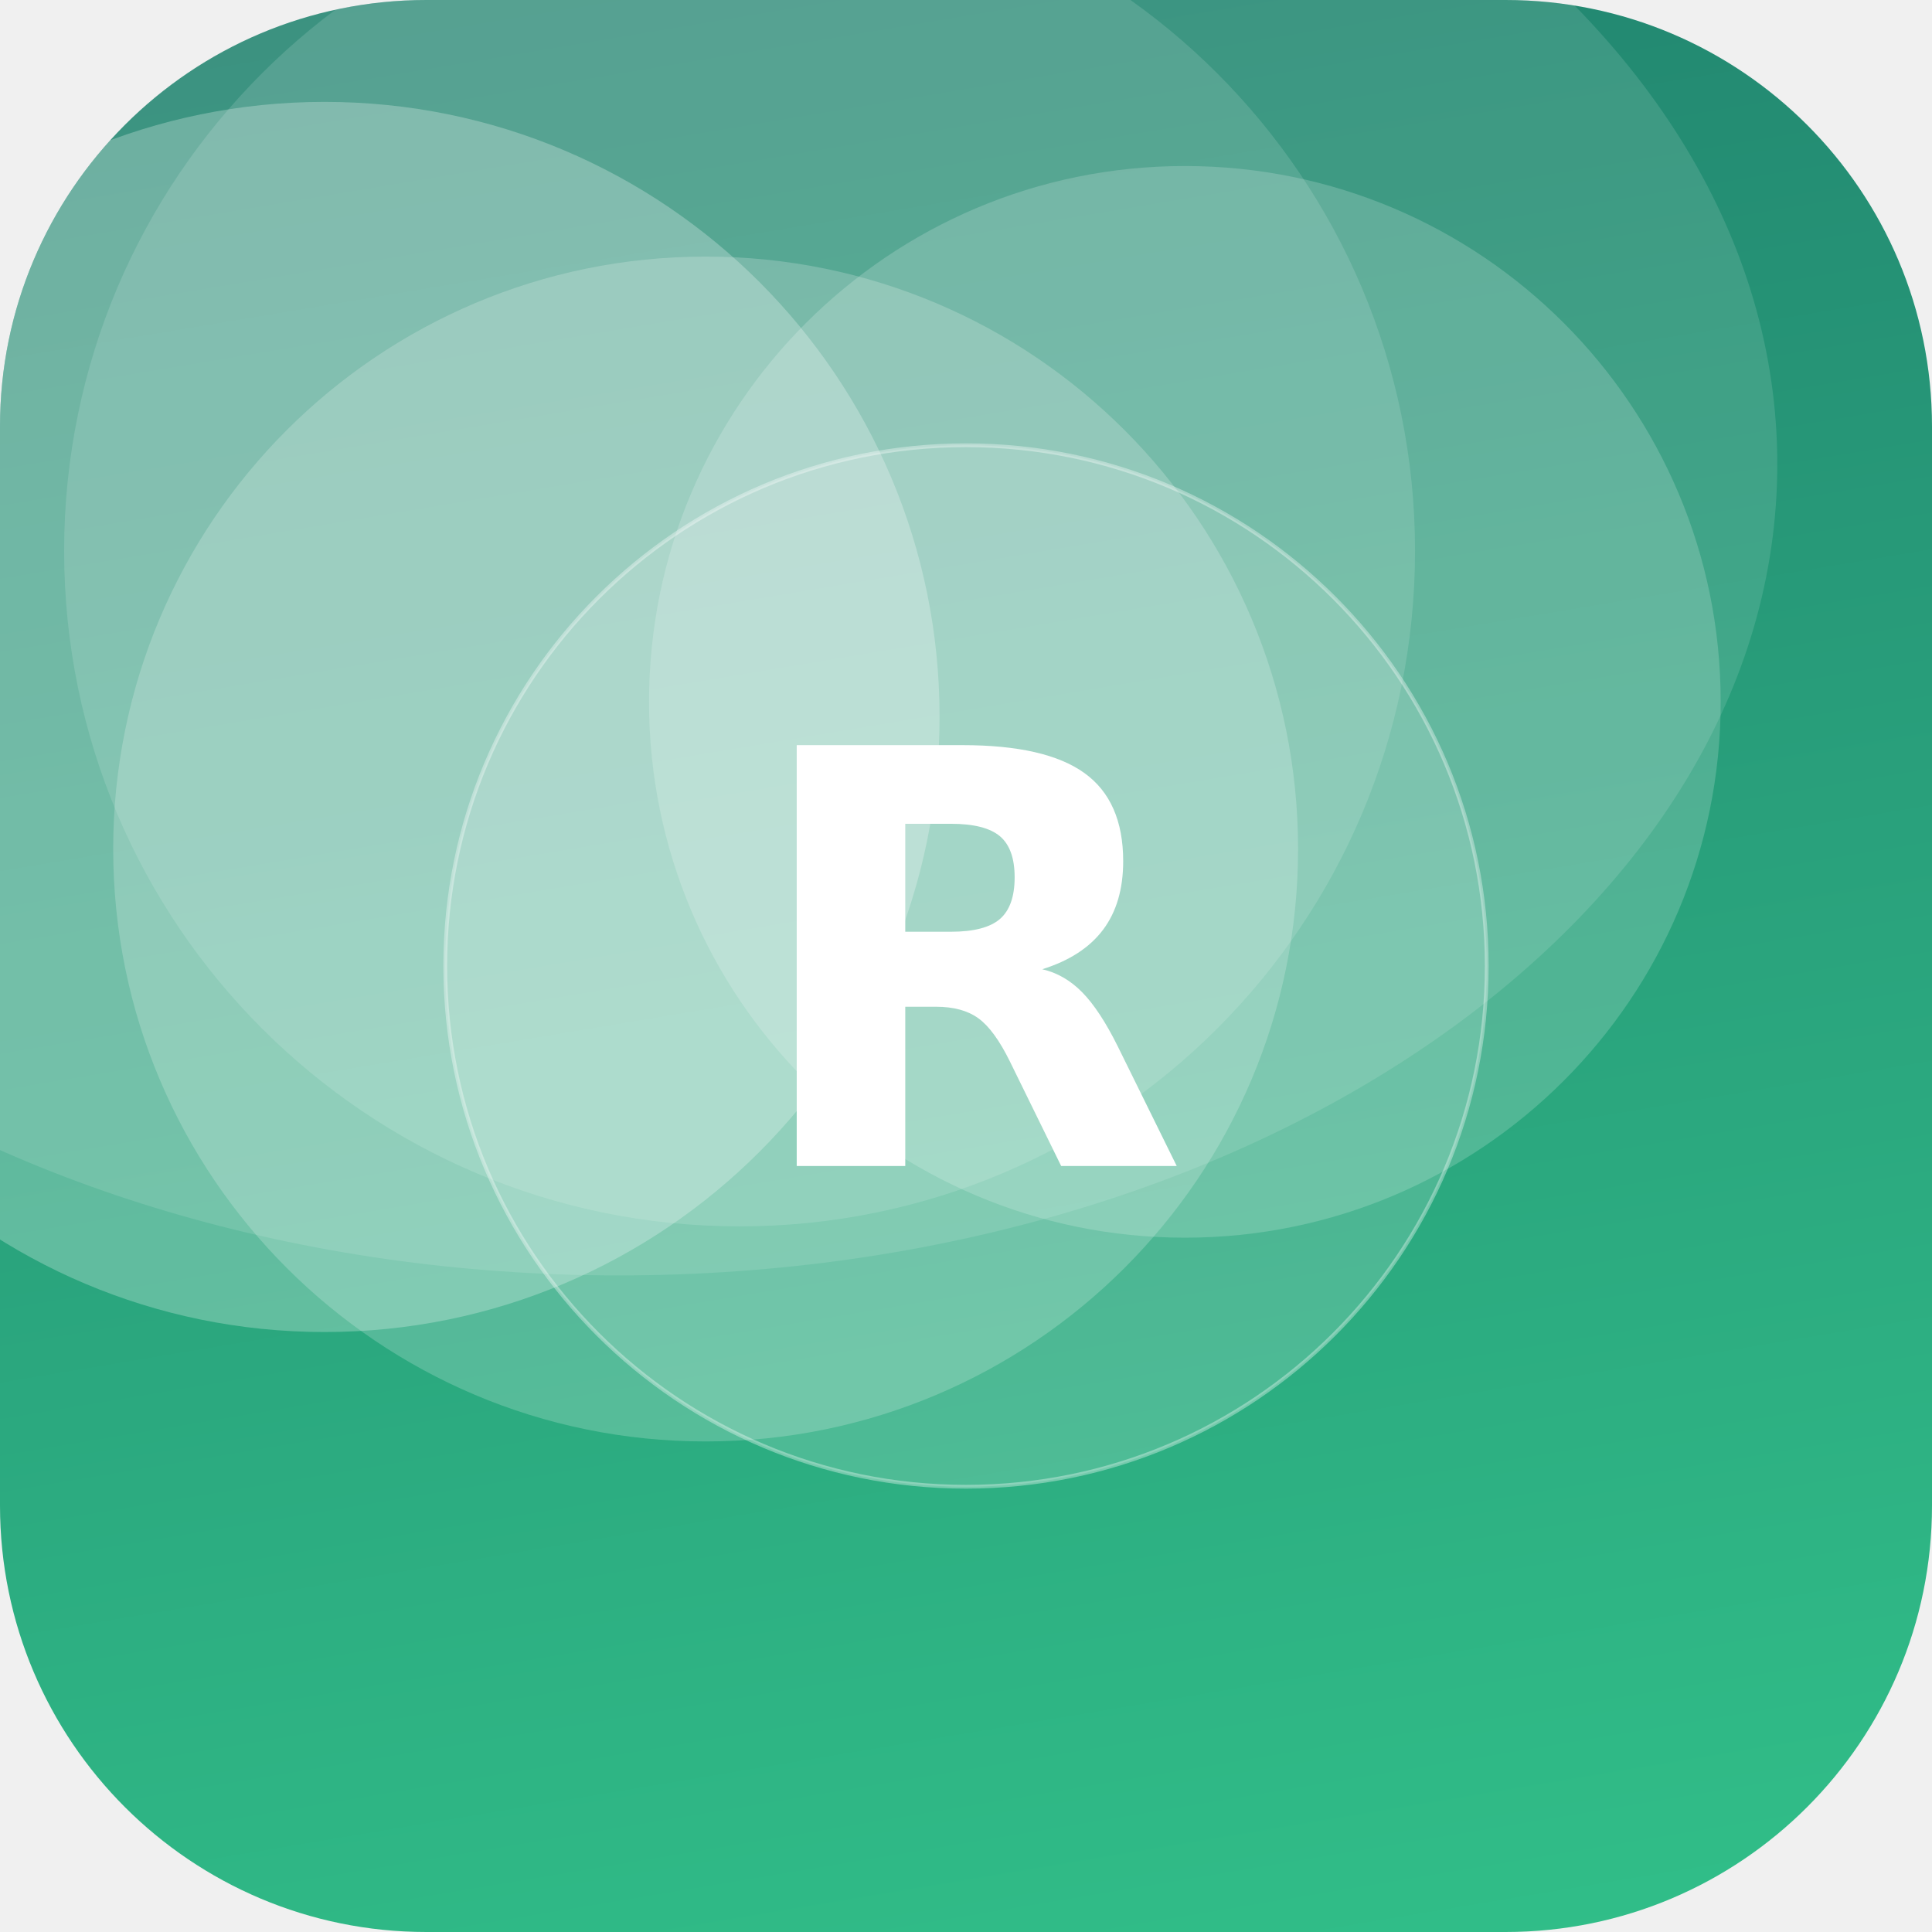
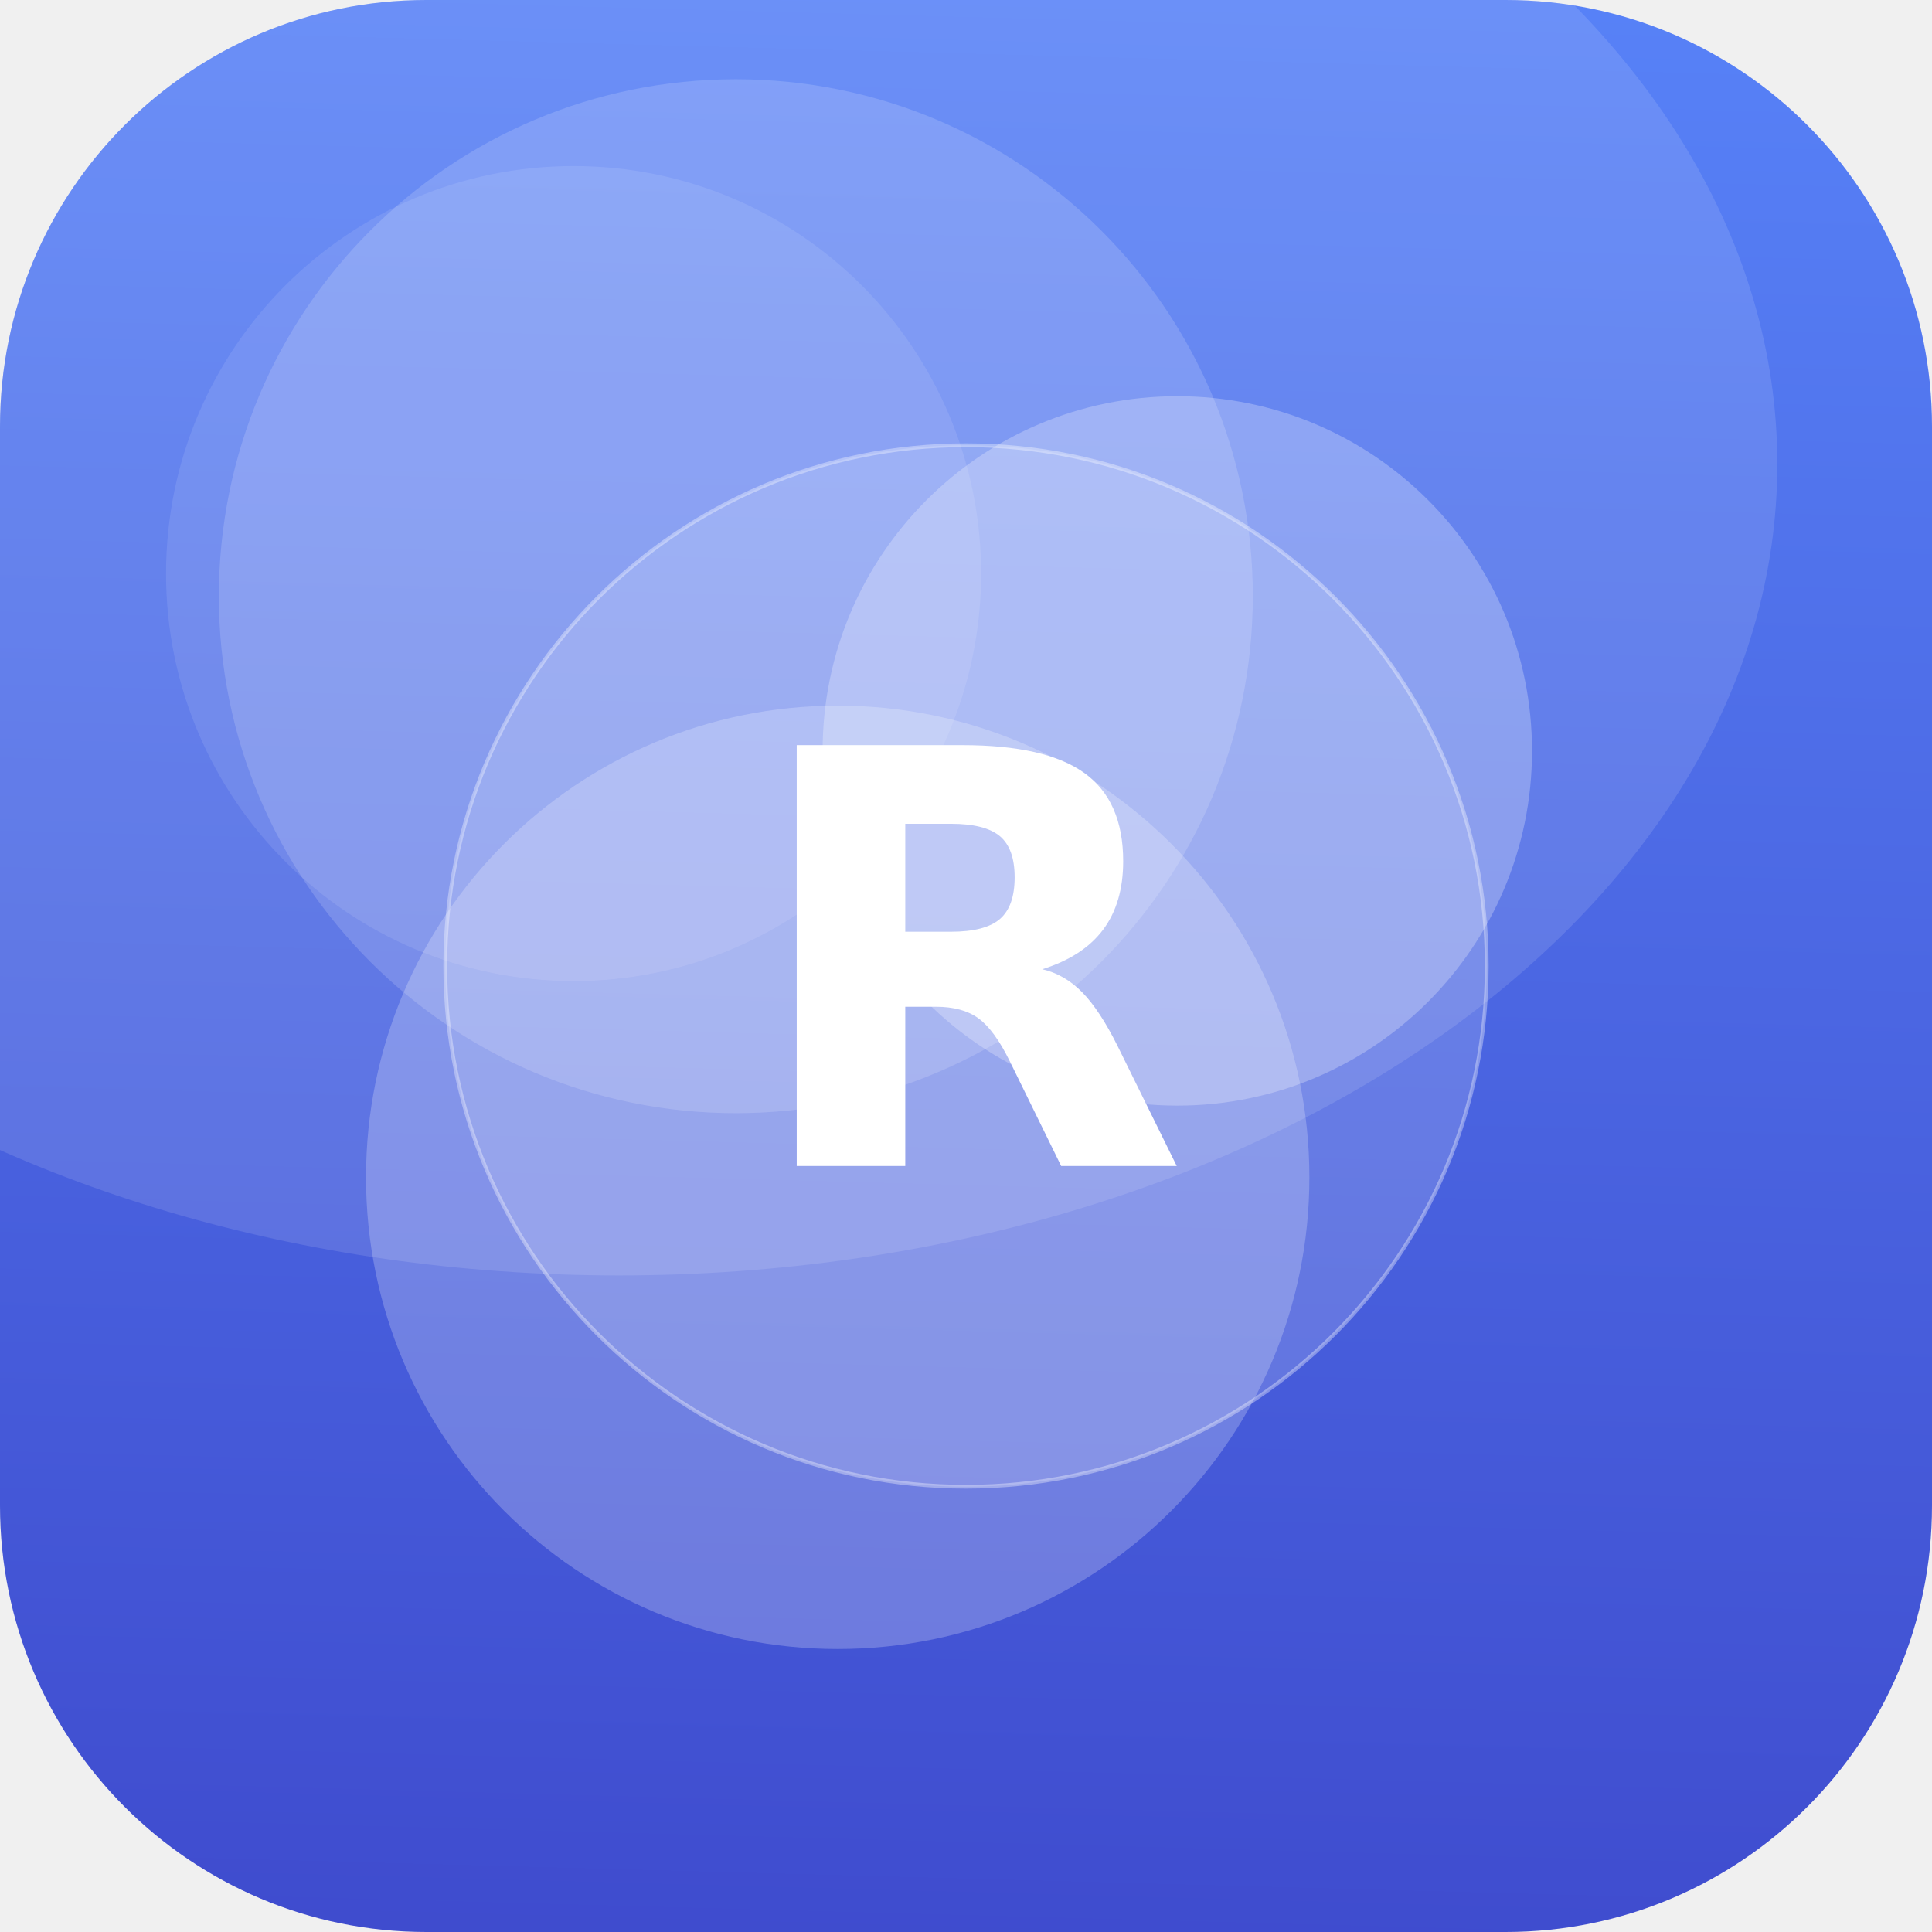
<svg xmlns="http://www.w3.org/2000/svg" width="512" height="512" viewBox="0 0 512 512">
  <defs>
-     <linearGradient id="g" x1="0" y1="0" x2="1" y2="1" gradientTransform="rotate(215 0.5 0.5)">
-       <stop offset="0" stop-color="#33C78C" />
-       <stop offset="1" stop-color="#1F7A6B" />
+     <linearGradient id="g" x1="0" y1="0" x2="1" y2="1" gradientTransform="rotate(48 0.5 0.5)">
+       <stop offset="0" stop-color="#5C8CFF" />
+       <stop offset="1" stop-color="#3A41C6" />
    </linearGradient>
    <clipPath id="c">
      <rect width="512" height="512" rx="113" />
    </clipPath>
  </defs>
  <g clip-path="url(#c)">
    <rect width="512" height="512" fill="url(#g)" />
-     <circle cx="314" cy="186" r="142" fill="#FFFFFF" fill-opacity="0.18" />
-     <circle cx="187" cy="225" r="157" fill="#FFFFFF" fill-opacity="0.20" />
-     <circle cx="196" cy="146" r="179" fill="#FFFFFF" fill-opacity="0.13" />
-     <circle cx="86" cy="190" r="163" fill="#FFFFFF" fill-opacity="0.26" />
+     <circle cx="152" cy="152" r="108" fill="#FFFFFF" fill-opacity="0.10" />
+     <circle cx="222" cy="312" r="125" fill="#FFFFFF" fill-opacity="0.23" />
+     <circle cx="195" cy="158" r="137" fill="#FFFFFF" fill-opacity="0.16" />
+     <circle cx="312" cy="199" r="94" fill="#FFFFFF" fill-opacity="0.26" />
    <ellipse cx="164" cy="123" rx="307" ry="215" fill="#FFFFFF" fill-opacity="0.12" />
    <circle cx="256" cy="256" r="138" fill="#FFFFFF" fill-opacity="0.16" stroke="#FFFFFF" stroke-opacity="0.35" />
    <text x="50%" y="50%" dy="53" text-anchor="middle" font-family="DejaVu Sans, Helvetica, Arial, sans-serif" font-weight="bold" font-size="153" fill="#FFFFFF">R</text>
  </g>
</svg>
